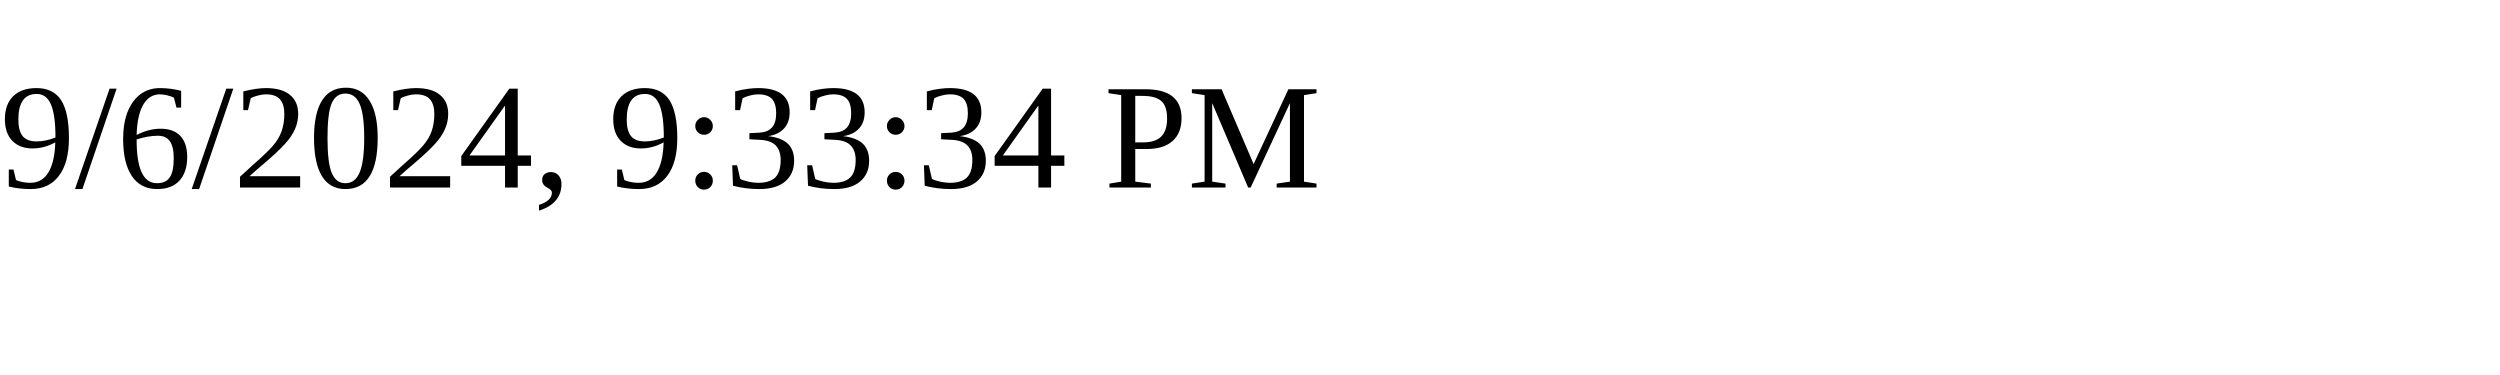
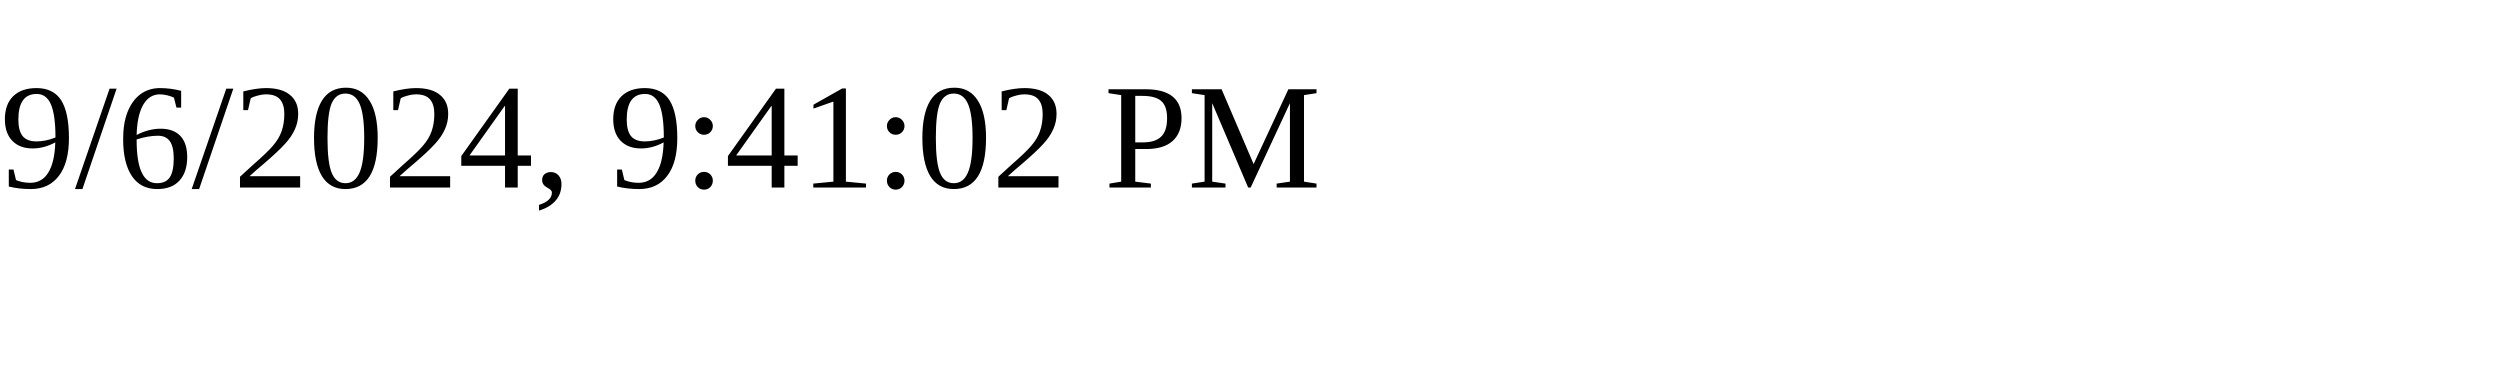
<svg xmlns="http://www.w3.org/2000/svg" height="30" width="200">
-   <text x="0" y="15">9/6/2024, 9:33:34 PM</text>
+   <text x="0" y="15">9/6/2024, 9:41:02 PM</text>
</svg>
